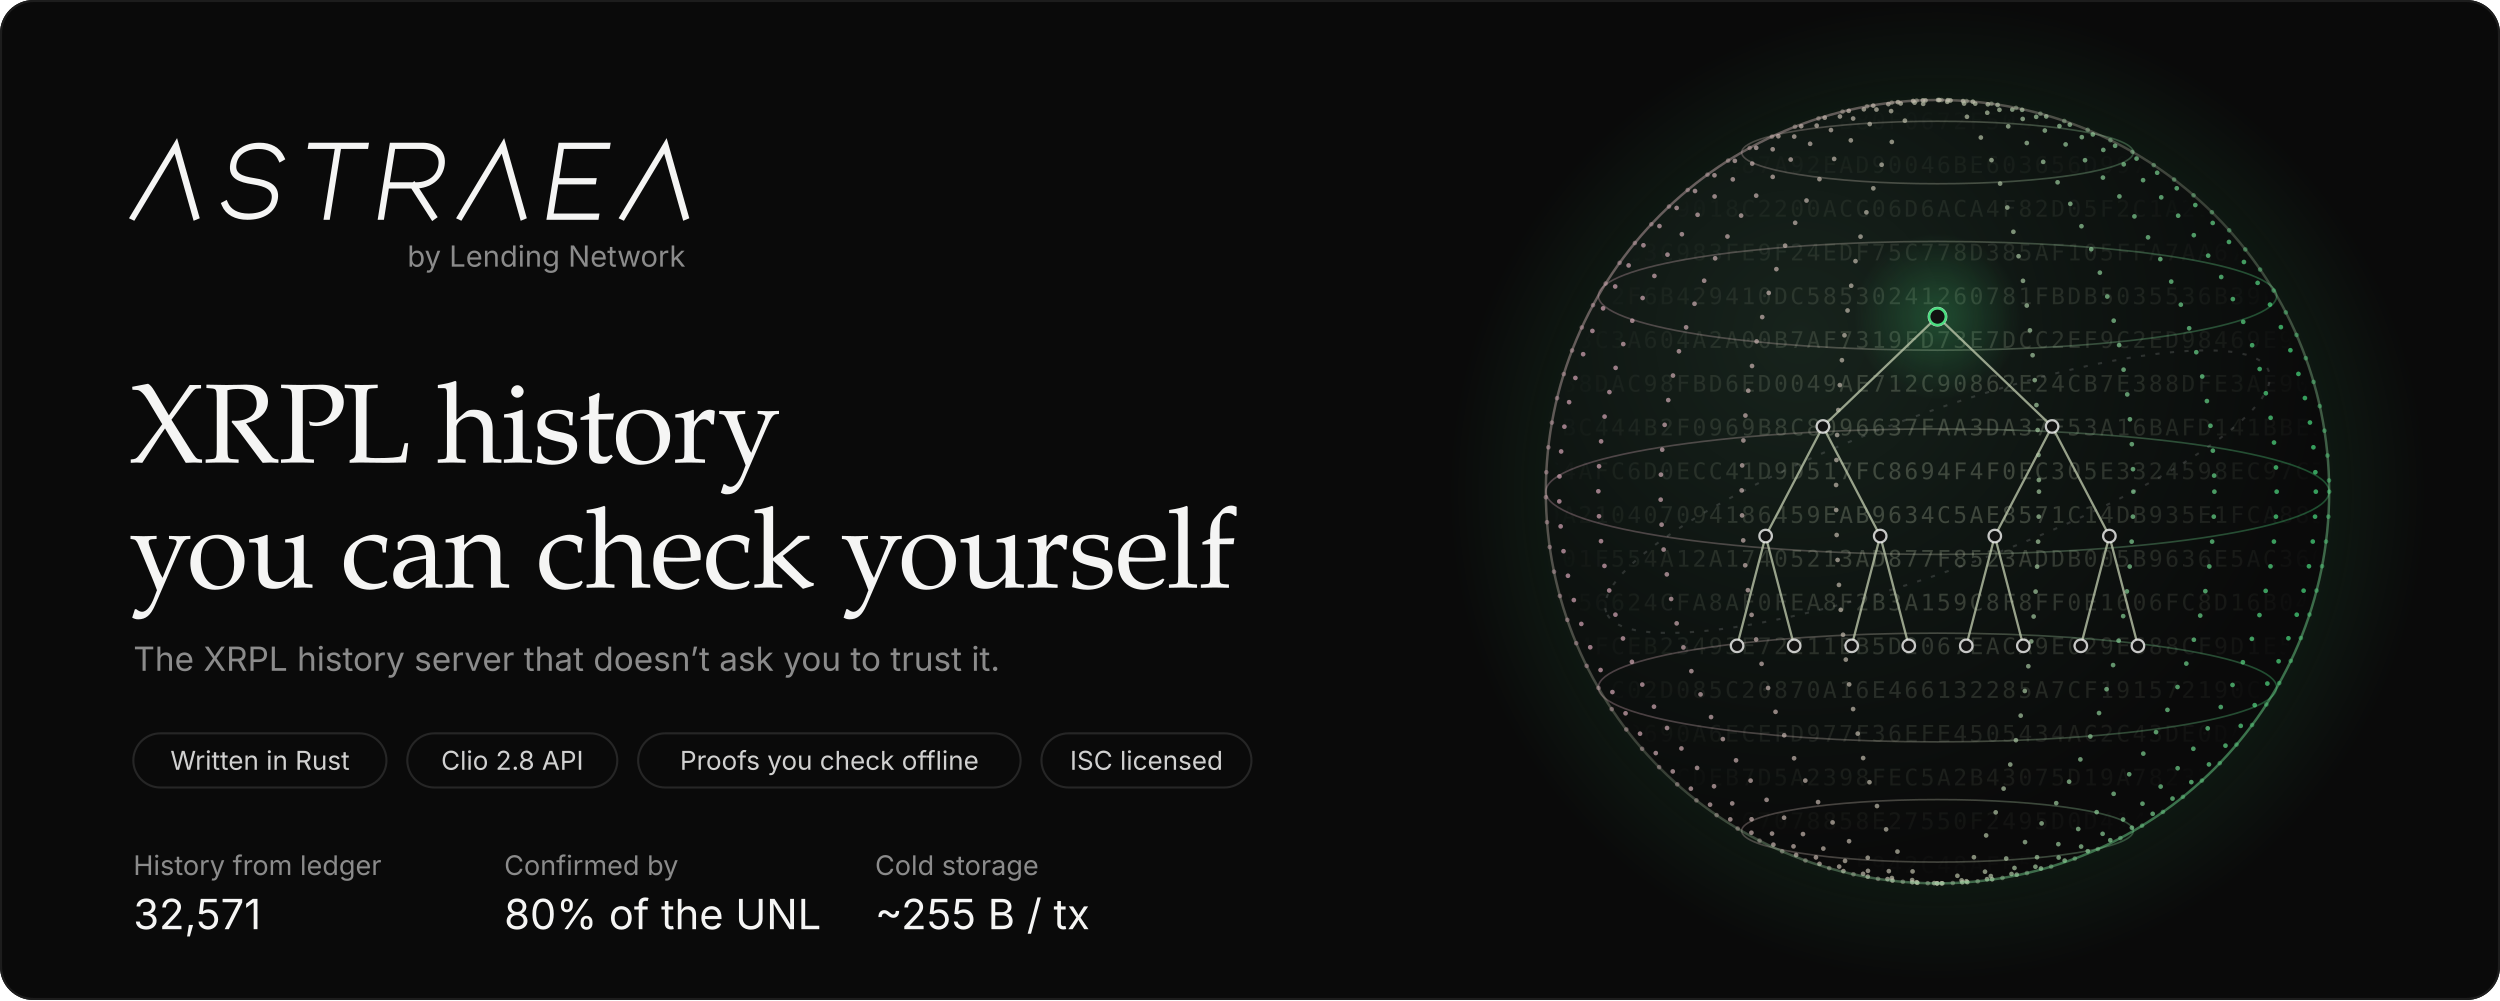
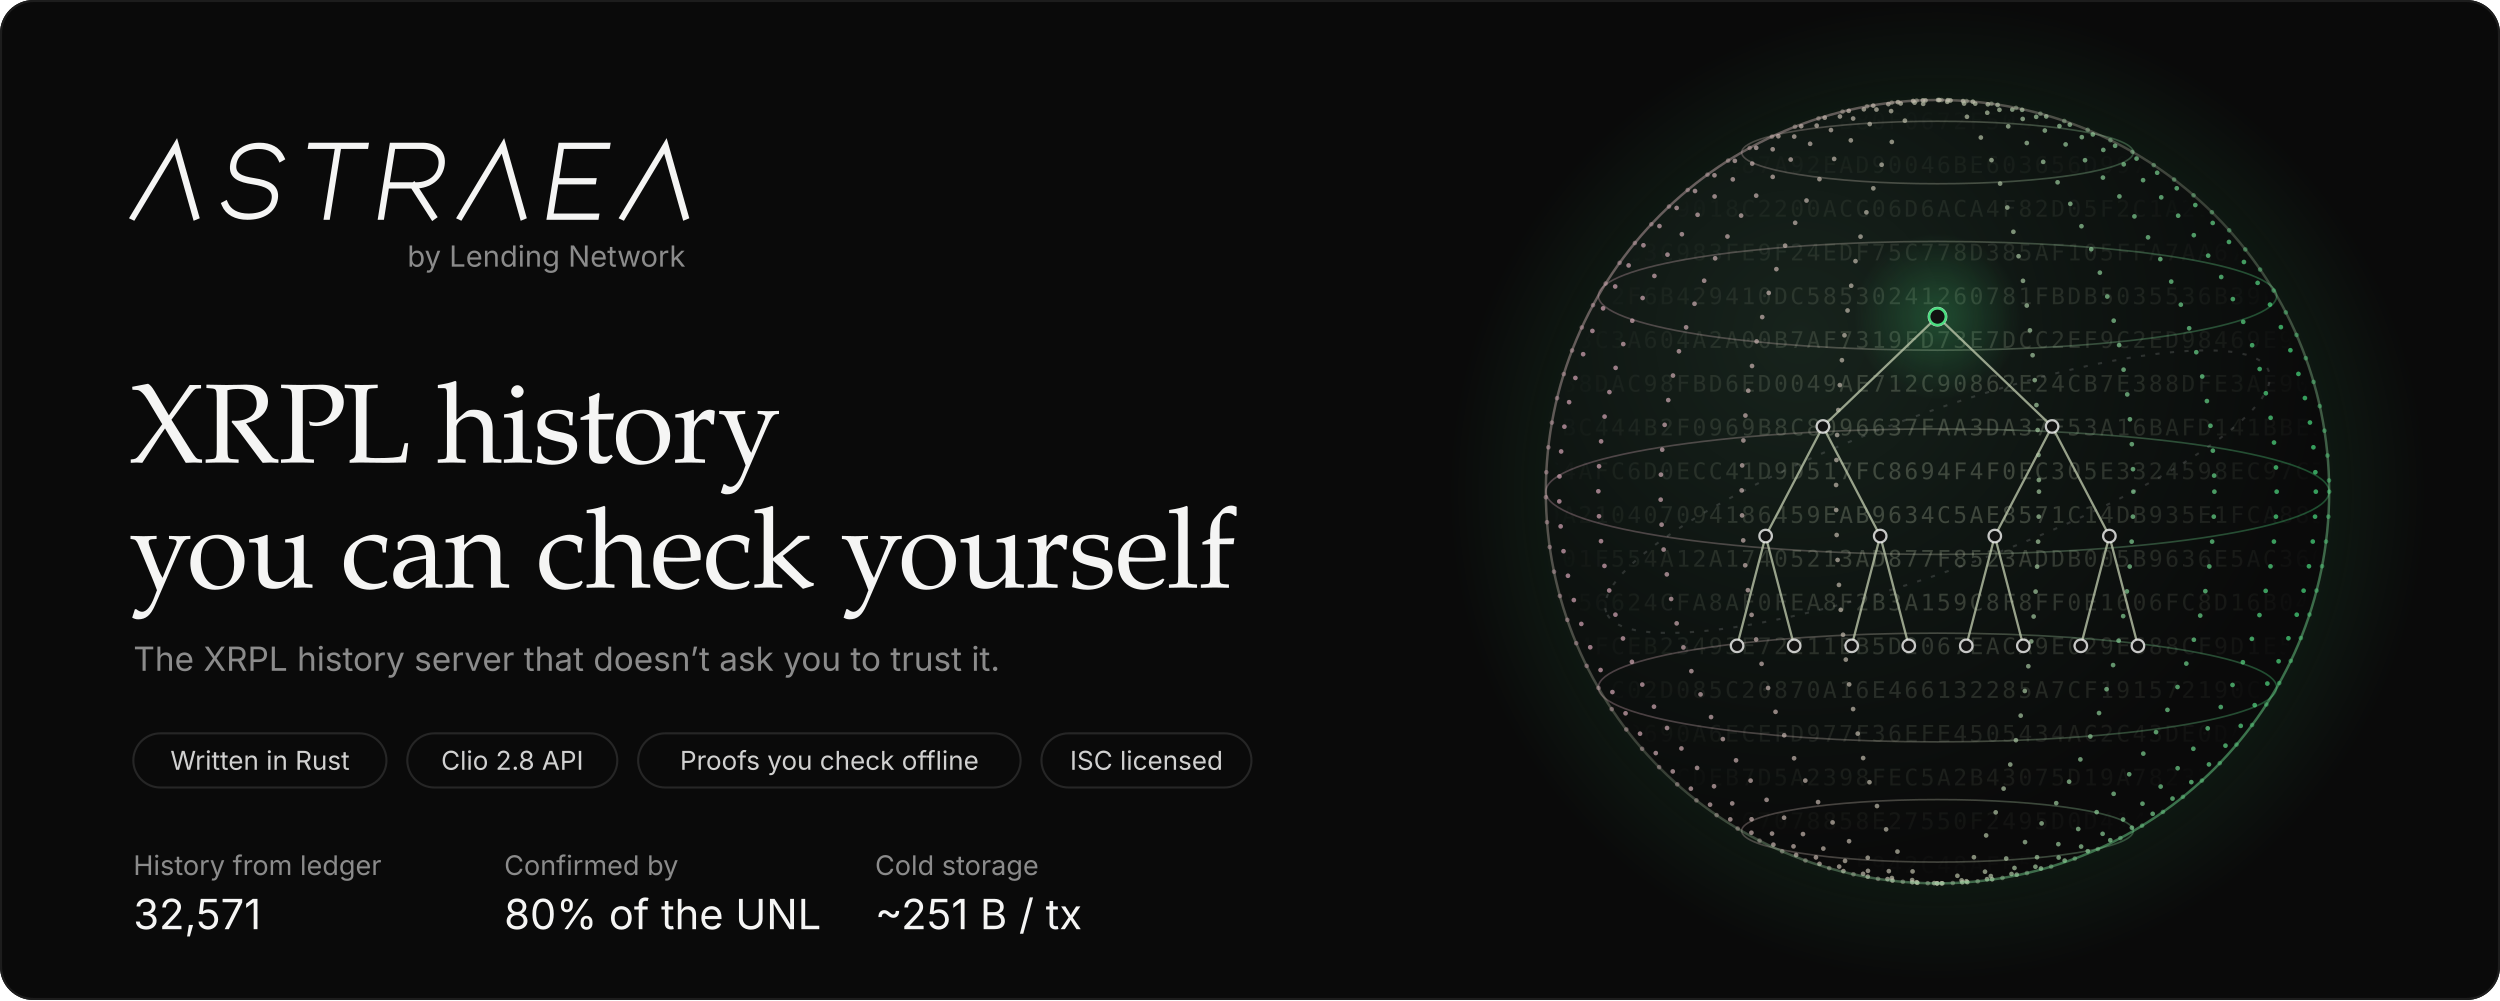
<svg xmlns="http://www.w3.org/2000/svg" viewBox="0 0 1200 480" width="1200" height="480" role="img" aria-labelledby="t d">
  <style>
    .serif { font-family: 'Tiempos Headline','Iowan Old Style','Palatino Linotype',Palatino,Georgia,'Times New Roman',serif; }
    .sans { font-family: Inter,-apple-system,BlinkMacSystemFont,'Segoe UI',Helvetica,Arial,sans-serif; }
    .mono { font-family: ui-monospace,'SF Mono',SFMono-Regular,Menlo,Consolas,monospace; }
    @media (prefers-reduced-motion: reduce) { .m { animation: none !important; } }

    .grid { fill: none; stroke: url(#globe); stroke-width: .8; opacity: .32; }
    .dots { stroke-width: 2.2; stroke-linecap: round; stroke-dasharray: 0 12; opacity: .45; animation: crawl 4s linear infinite; }
    @keyframes crawl { to { stroke-dashoffset: -24; } }
    .hash { font-size: 11px; letter-spacing: 1.2px; fill: #b9c4a8; }
    .edge { stroke: #b9c4a8; stroke-width: 1.1; opacity: .8; }
  </style>
  <defs>
    <linearGradient id="globe" gradientUnits="userSpaceOnUse" x1="742" y1="0" x2="1118" y2="0">
      <stop offset=".05" stop-color="#d8a7b8" />
      <stop offset=".55" stop-color="#b9c4a8" />
      <stop offset=".95" stop-color="#4ade80" />
    </linearGradient>
    <radialGradient id="body" cx="864.2" cy="160.8" r="253.8" gradientUnits="userSpaceOnUse">
      <stop offset="0" stop-color="#17231c" />
      <stop offset=".55" stop-color="#0e1411" />
      <stop offset="1" stop-color="#0a0a0a" />
    </radialGradient>
    <radialGradient id="halo" cx="930" cy="236" r="235.0" gradientUnits="userSpaceOnUse">
      <stop offset=".78" stop-color="#4ade80" stop-opacity=".07" />
      <stop offset="1" stop-color="#4ade80" stop-opacity="0" />
    </radialGradient>
    <radialGradient id="core" cx="930" cy="152" r="40" gradientUnits="userSpaceOnUse">
      <stop offset="0" stop-color="#4ade80" stop-opacity=".25" />
      <stop offset="1" stop-color="#4ade80" stop-opacity="0" />
    </radialGradient>
    <radialGradient id="fadeHash" cx="930" cy="236" r="188" gradientUnits="userSpaceOnUse">
      <stop offset=".2" stop-color="#fff" stop-opacity=".55" />
      <stop offset="1" stop-color="#fff" stop-opacity="0" />
    </radialGradient>
    <mask id="inside">
      <circle cx="930" cy="236" r="184" fill="url(#fadeHash)" />
    </mask>
    <linearGradient id="rim" x1="0" y1="0" x2="1" y2="1">
      <stop offset="0" stop-color="#d8a7b8" stop-opacity=".55" />
      <stop offset=".5" stop-color="#b9c4a8" stop-opacity=".25" />
      <stop offset="1" stop-color="#4ade80" stop-opacity=".6" />
    </linearGradient>
  </defs>
  <rect width="1200" height="480" rx="16" fill="#0a0a0a" />
  <rect x=".5" y=".5" width="1199" height="479" rx="15.5" fill="none" stroke="#1d1d1d" />
  <circle cx="930" cy="236" r="235" fill="url(#halo)" />
  <circle cx="930" cy="236" r="188" fill="url(#body)" />
  <g mask="url(#inside)" opacity=".5">
    <g>
      <text x="742" y="62" class="mono hash">FBD07C968B3C19256FB80F0672F5086F401029646B7EEC4505C2CFA0A5CF967E</text>
      <text x="742" y="83" class="mono hash">7FCB952D408487A92EAD90046BE603656D9978B6D45EAE04324654F805AABF63</text>
      <text x="742" y="104" class="mono hash">056C475E9018C2200ACC06D6ACA4F82D05F2C1A21B85A129BC9D3CE363022A91</text>
      <text x="742" y="125" class="mono hash">56CD0C3C983FE9F24EDF75C778D385AF105FFA7AA676A942E60274752C91D66C</text>
      <text x="742" y="146" class="mono hash">0FAF2F6B429410DC58530241260781FBDB5035536B39E633E99430309A422BF5</text>
      <text x="742" y="167" class="mono hash">913C3A604A2A00B7AF7319FD73E7DCC2EF9C2ED98469E91FE7441D4AE31B39ED</text>
      <text x="742" y="188" class="mono hash">A88DAC98FBD6ED0049AE712C90862E24CB7E388DFE3AE904292C615D60282678</text>
      <text x="742" y="209" class="mono hash">7BC444B2F0969B8C8096637FAA3DA37F53A16BAFD141BBE3C932AB4AF152BF8B</text>
      <text x="742" y="230" class="mono hash">C4AFC6D0ECC41D9D517FC8694F4F0EC305E3324598EC97C7D47E14F1BE265B56</text>
      <text x="742" y="251" class="mono hash">DA210407094186459EAB9634C5AE8571C14DB935E1FCA883B7CC1FDCD4F72E80</text>
      <text x="742" y="272" class="mono hash">001F554A12A17405213AD877F8523ADDB005B9636E5AC3607FA30A4EF565EAF6</text>
      <text x="742" y="293" class="mono hash">8156624CFA8AF0FEA8F2B3A159C8F8FF0E1606FC8D16B0493AD47395C31AF8D3</text>
      <text x="742" y="314" class="mono hash">ED4FCEB23493E72211BB5D2067EACA9E029E688CF9D1E56C424E995AD6FAE8F4</text>
      <text x="742" y="335" class="mono hash">DC02C02D085C20870A16E466132285A7CF191572190C7D8C3A58A09BED25BC17</text>
      <text x="742" y="356" class="mono hash">558FE2690A6ECEFD977F36EFE4505434AC2C43DE0DAB47841B482A6B03101DB4</text>
      <text x="742" y="377" class="mono hash">42A6C6EBCDEB7D5A2398FEC5A2B43075D19A7823B4F3F0AB0E6CA9F50F955B68</text>
      <text x="742" y="398" class="mono hash">048C21D09D61C7078858E27550F2495D0D414D0A7460EAC80C58F2A946B66D18</text>
      <text x="742" y="419" class="mono hash">F6C783202EF3A71C044F942C48AFB5A0671A14375E521E022382FF030736E473</text>
      <text x="742" y="440" class="mono hash">237507D8958959BB2BADAE54857216EA9EBE8BC4D8039F43AE5B37B160C3C573</text>
      <text x="742" y="461" class="mono hash">5A66B53DF28C886C0B71503802FB5013DDDFD5D49BD99EADC8D6A9D2E46D7E70</text>
      <text x="742" y="482" class="mono hash">01841B9E5D2C111F183B73E7C423FCC8756807B0675AC6FBCCA5217F9861D20C</text>
      <text x="742" y="503" class="mono hash">01D0C12E2BF47501BABC135BAB4C534ABCFED25E6AE43631EB434375AD42032B</text>
      <text x="742" y="524" class="mono hash">F992AB35DFC62B4D02BA7E90A312B13F580BB8E938F05443B8A39B55D3A1CB11</text>
      <text x="742" y="545" class="mono hash">6C7E6C6737695C045974BD6720936B36C8F15505DD98F0420AB6CD5FDDECFF2D</text>
      <text x="742" y="566" class="mono hash">FBD07C968B3C19256FB80F0672F5086F401029646B7EEC4505C2CFA0A5CF967E</text>
      <text x="742" y="587" class="mono hash">7FCB952D408487A92EAD90046BE603656D9978B6D45EAE04324654F805AABF63</text>
      <text x="742" y="608" class="mono hash">056C475E9018C2200ACC06D6ACA4F82D05F2C1A21B85A129BC9D3CE363022A91</text>
      <text x="742" y="629" class="mono hash">56CD0C3C983FE9F24EDF75C778D385AF105FFA7AA676A942E60274752C91D66C</text>
      <text x="742" y="650" class="mono hash">0FAF2F6B429410DC58530241260781FBDB5035536B39E633E99430309A422BF5</text>
      <text x="742" y="671" class="mono hash">913C3A604A2A00B7AF7319FD73E7DCC2EF9C2ED98469E91FE7441D4AE31B39ED</text>
      <text x="742" y="692" class="mono hash">A88DAC98FBD6ED0049AE712C90862E24CB7E388DFE3AE904292C615D60282678</text>
      <text x="742" y="713" class="mono hash">7BC444B2F0969B8C8096637FAA3DA37F53A16BAFD141BBE3C932AB4AF152BF8B</text>
      <text x="742" y="734" class="mono hash">C4AFC6D0ECC41D9D517FC8694F4F0EC305E3324598EC97C7D47E14F1BE265B56</text>
      <text x="742" y="755" class="mono hash">DA210407094186459EAB9634C5AE8571C14DB935E1FCA883B7CC1FDCD4F72E80</text>
      <text x="742" y="776" class="mono hash">001F554A12A17405213AD877F8523ADDB005B9636E5AC3607FA30A4EF565EAF6</text>
      <text x="742" y="797" class="mono hash">8156624CFA8AF0FEA8F2B3A159C8F8FF0E1606FC8D16B0493AD47395C31AF8D3</text>
      <text x="742" y="818" class="mono hash">ED4FCEB23493E72211BB5D2067EACA9E029E688CF9D1E56C424E995AD6FAE8F4</text>
      <text x="742" y="839" class="mono hash">DC02C02D085C20870A16E466132285A7CF191572190C7D8C3A58A09BED25BC17</text>
      <text x="742" y="860" class="mono hash">558FE2690A6ECEFD977F36EFE4505434AC2C43DE0DAB47841B482A6B03101DB4</text>
      <text x="742" y="881" class="mono hash">42A6C6EBCDEB7D5A2398FEC5A2B43075D19A7823B4F3F0AB0E6CA9F50F955B68</text>
      <text x="742" y="902" class="mono hash">048C21D09D61C7078858E27550F2495D0D414D0A7460EAC80C58F2A946B66D18</text>
      <text x="742" y="923" class="mono hash">F6C783202EF3A71C044F942C48AFB5A0671A14375E521E022382FF030736E473</text>
      <text x="742" y="944" class="mono hash">237507D8958959BB2BADAE54857216EA9EBE8BC4D8039F43AE5B37B160C3C573</text>
      <text x="742" y="965" class="mono hash">5A66B53DF28C886C0B71503802FB5013DDDFD5D49BD99EADC8D6A9D2E46D7E70</text>
      <text x="742" y="986" class="mono hash">01841B9E5D2C111F183B73E7C423FCC8756807B0675AC6FBCCA5217F9861D20C</text>
      <text x="742" y="1007" class="mono hash">01D0C12E2BF47501BABC135BAB4C534ABCFED25E6AE43631EB434375AD42032B</text>
      <text x="742" y="1028" class="mono hash">F992AB35DFC62B4D02BA7E90A312B13F580BB8E938F05443B8A39B55D3A1CB11</text>
      <text x="742" y="1049" class="mono hash">6C7E6C6737695C045974BD6720936B36C8F15505DD98F0420AB6CD5FDDECFF2D</text>
      <animateTransform attributeName="transform" type="translate" from="0 0" to="0 -504" dur="60s" repeatCount="indefinite" />
    </g>
  </g>
  <g>
    <ellipse cx="930" cy="73.2" rx="94" ry="15" class="grid" />
    <ellipse cx="930" cy="142" rx="162.8" ry="26.1" class="grid" />
    <ellipse cx="930" cy="236" rx="188" ry="30.1" class="grid" />
    <ellipse cx="930" cy="330" rx="162.8" ry="26.1" class="grid" />
    <ellipse cx="930" cy="398.8" rx="94" ry="15" class="grid" />
    <ellipse cx="930" cy="236" rx="188" ry="188" class="grid dots m">
      <animate attributeName="rx" values="188;186.4;181.6;173.7;162.8;149.2;132.9;114.4;94;71.9;48.7;24.5;0;24.5;48.7;71.9;94;114.4;132.9;149.2;162.8;173.7;181.6;186.4;188" dur="40s" begin="0s" repeatCount="indefinite" />
    </ellipse>
    <ellipse cx="930" cy="236" rx="181.6" ry="188" class="grid dots m">
      <animate attributeName="rx" values="188;186.4;181.6;173.7;162.8;149.2;132.9;114.4;94;71.9;48.7;24.5;0;24.5;48.7;71.9;94;114.4;132.9;149.2;162.8;173.7;181.6;186.4;188" dur="40s" begin="-3.3s" repeatCount="indefinite" />
    </ellipse>
    <ellipse cx="930" cy="236" rx="162.8" ry="188" class="grid dots m">
      <animate attributeName="rx" values="188;186.4;181.6;173.7;162.8;149.2;132.9;114.4;94;71.9;48.7;24.5;0;24.5;48.7;71.9;94;114.4;132.9;149.2;162.8;173.7;181.6;186.4;188" dur="40s" begin="-6.7s" repeatCount="indefinite" />
    </ellipse>
    <ellipse cx="930" cy="236" rx="132.9" ry="188" class="grid dots m">
      <animate attributeName="rx" values="188;186.4;181.6;173.7;162.8;149.2;132.9;114.4;94;71.9;48.7;24.5;0;24.5;48.7;71.9;94;114.4;132.9;149.2;162.8;173.7;181.6;186.4;188" dur="40s" begin="-10s" repeatCount="indefinite" />
    </ellipse>
    <ellipse cx="930" cy="236" rx="94" ry="188" class="grid dots m">
      <animate attributeName="rx" values="188;186.4;181.6;173.7;162.8;149.2;132.9;114.4;94;71.9;48.7;24.5;0;24.5;48.7;71.9;94;114.4;132.9;149.2;162.8;173.7;181.6;186.4;188" dur="40s" begin="-13.3s" repeatCount="indefinite" />
    </ellipse>
    <ellipse cx="930" cy="236" rx="48.7" ry="188" class="grid dots m">
      <animate attributeName="rx" values="188;186.4;181.6;173.7;162.8;149.2;132.9;114.4;94;71.9;48.7;24.5;0;24.5;48.7;71.9;94;114.4;132.9;149.2;162.8;173.7;181.6;186.4;188" dur="40s" begin="-16.7s" repeatCount="indefinite" />
    </ellipse>
    <ellipse cx="930" cy="236" rx="0" ry="188" class="grid dots m">
      <animate attributeName="rx" values="188;186.4;181.6;173.7;162.8;149.2;132.9;114.4;94;71.9;48.7;24.5;0;24.5;48.7;71.9;94;114.4;132.9;149.2;162.8;173.7;181.6;186.4;188" dur="40s" begin="-20s" repeatCount="indefinite" />
    </ellipse>
    <ellipse cx="930" cy="236" rx="48.7" ry="188" class="grid dots m">
      <animate attributeName="rx" values="188;186.4;181.6;173.7;162.8;149.2;132.9;114.4;94;71.9;48.7;24.5;0;24.5;48.7;71.9;94;114.4;132.9;149.2;162.8;173.7;181.6;186.4;188" dur="40s" begin="-23.3s" repeatCount="indefinite" />
    </ellipse>
    <ellipse cx="930" cy="236" rx="94" ry="188" class="grid dots m">
      <animate attributeName="rx" values="188;186.4;181.6;173.7;162.8;149.2;132.9;114.4;94;71.9;48.7;24.5;0;24.5;48.7;71.9;94;114.4;132.9;149.2;162.8;173.7;181.6;186.4;188" dur="40s" begin="-26.7s" repeatCount="indefinite" />
    </ellipse>
    <ellipse cx="930" cy="236" rx="132.9" ry="188" class="grid dots m">
      <animate attributeName="rx" values="188;186.4;181.6;173.7;162.8;149.2;132.9;114.4;94;71.9;48.7;24.5;0;24.5;48.7;71.9;94;114.4;132.9;149.2;162.8;173.7;181.6;186.4;188" dur="40s" begin="-30s" repeatCount="indefinite" />
    </ellipse>
    <ellipse cx="930" cy="236" rx="162.8" ry="188" class="grid dots m">
      <animate attributeName="rx" values="188;186.4;181.6;173.7;162.8;149.2;132.9;114.4;94;71.9;48.7;24.5;0;24.5;48.7;71.9;94;114.4;132.9;149.2;162.8;173.7;181.6;186.4;188" dur="40s" begin="-33.3s" repeatCount="indefinite" />
    </ellipse>
    <ellipse cx="930" cy="236" rx="181.6" ry="188" class="grid dots m">
      <animate attributeName="rx" values="188;186.4;181.6;173.7;162.8;149.2;132.9;114.4;94;71.9;48.7;24.5;0;24.5;48.7;71.9;94;114.4;132.9;149.2;162.8;173.7;181.6;186.4;188" dur="40s" begin="-36.7s" repeatCount="indefinite" />
    </ellipse>
  </g>
  <path d="M760.8 236 A169.2 37.6 0 1 1 1099.2 236 A169.2 37.6 0 1 1 760.8 236" transform="rotate(-20 930 236)" fill="none" stroke="#f5f5f4" stroke-opacity=".14" stroke-dasharray="2 5" />
  <circle cx="930" cy="152" r="40" fill="url(#core)" />
  <g>
    <path d="M833.8 310 L847.5 257.3" class="edge" />
    <path d="M861.2 310 L847.5 257.3" class="edge" />
    <path d="M888.8 310 L902.5 257.3" class="edge" />
    <path d="M916.2 310 L902.5 257.3" class="edge" />
    <path d="M943.8 310 L957.5 257.3" class="edge" />
    <path d="M971.2 310 L957.5 257.3" class="edge" />
    <path d="M998.8 310 L1012.5 257.3" class="edge" />
    <path d="M1026.2 310 L1012.5 257.3" class="edge" />
    <path d="M847.5 257.3 L875 204.7" class="edge" />
    <path d="M902.5 257.3 L875 204.7" class="edge" />
    <path d="M957.5 257.3 L985 204.7" class="edge" />
    <path d="M1012.5 257.3 L985 204.7" class="edge" />
    <path d="M875 204.7 L930 152" class="edge" />
    <path d="M985 204.7 L930 152" class="edge" />
    <circle cx="833.8" cy="310" r="3" fill="#111111" stroke="#f5f5f4" stroke-opacity=".8" stroke-width="1.1" />
    <circle cx="861.2" cy="310" r="3" fill="#111111" stroke="#f5f5f4" stroke-opacity=".8" stroke-width="1.1" />
    <circle cx="888.8" cy="310" r="3" fill="#111111" stroke="#f5f5f4" stroke-opacity=".8" stroke-width="1.1" />
    <circle cx="916.2" cy="310" r="3" fill="#111111" stroke="#f5f5f4" stroke-opacity=".8" stroke-width="1.1" />
    <circle cx="943.8" cy="310" r="3" fill="#111111" stroke="#f5f5f4" stroke-opacity=".8" stroke-width="1.1" />
    <circle cx="971.2" cy="310" r="3" fill="#111111" stroke="#f5f5f4" stroke-opacity=".8" stroke-width="1.1" />
    <circle cx="998.8" cy="310" r="3" fill="#111111" stroke="#f5f5f4" stroke-opacity=".8" stroke-width="1.1" />
    <circle cx="1026.2" cy="310" r="3" fill="#111111" stroke="#f5f5f4" stroke-opacity=".8" stroke-width="1.1" />
    <circle cx="847.5" cy="257.3" r="3" fill="#111111" stroke="#f5f5f4" stroke-opacity=".8" stroke-width="1.1" />
    <circle cx="902.5" cy="257.3" r="3" fill="#111111" stroke="#f5f5f4" stroke-opacity=".8" stroke-width="1.1" />
    <circle cx="957.5" cy="257.3" r="3" fill="#111111" stroke="#f5f5f4" stroke-opacity=".8" stroke-width="1.1" />
    <circle cx="1012.5" cy="257.3" r="3" fill="#111111" stroke="#f5f5f4" stroke-opacity=".8" stroke-width="1.1" />
    <circle cx="875" cy="204.7" r="3" fill="#111111" stroke="#f5f5f4" stroke-opacity=".8" stroke-width="1.1" />
    <circle cx="985" cy="204.7" r="3" fill="#111111" stroke="#f5f5f4" stroke-opacity=".8" stroke-width="1.1" />
    <circle cx="930" cy="152" r="4.2" fill="#111111" stroke="#f5f5f4" stroke-opacity=".8" stroke-width="1.1" />
  </g>
  <path d="M861.2 310 L847.5 257.3 L875 204.7 L930 152" fill="none" stroke="#facc15" stroke-width="1.6" opacity="0">
    <animate attributeName="opacity" values="0;.9;.9;0;0" keyTimes="0;.04;.2;.25;1" dur="9.6s" begin="0s" repeatCount="indefinite" />
  </path>
  <circle r="3.2" fill="#facc15" opacity="0">
    <animateMotion path="M861.2 310 L847.5 257.3 L875 204.7 L930 152" dur="9.6s" begin="0s" repeatCount="indefinite" calcMode="spline" keyPoints="0;1;1" keyTimes="0;.25;1" keySplines=".5 0 .3 1;0 0 1 1" />
    <animate attributeName="opacity" values="0;1;1;0;0" keyTimes="0;.03;.22;.25;1" dur="9.6s" begin="0s" repeatCount="indefinite" />
  </circle>
  <path d="M998.8 310 L1012.5 257.3 L985 204.7 L930 152" fill="none" stroke="#d946ef" stroke-width="1.6" opacity="0">
    <animate attributeName="opacity" values="0;.9;.9;0;0" keyTimes="0;.04;.2;.25;1" dur="9.6s" begin="2.4s" repeatCount="indefinite" />
  </path>
  <circle r="3.2" fill="#d946ef" opacity="0">
    <animateMotion path="M998.8 310 L1012.5 257.3 L985 204.7 L930 152" dur="9.6s" begin="2.4s" repeatCount="indefinite" calcMode="spline" keyPoints="0;1;1" keyTimes="0;.25;1" keySplines=".5 0 .3 1;0 0 1 1" />
    <animate attributeName="opacity" values="0;1;1;0;0" keyTimes="0;.03;.22;.25;1" dur="9.6s" begin="2.4s" repeatCount="indefinite" />
  </circle>
  <path d="M916.2 310 L902.5 257.3 L875 204.7 L930 152" fill="none" stroke="#3b82f6" stroke-width="1.6" opacity="0">
    <animate attributeName="opacity" values="0;.9;.9;0;0" keyTimes="0;.04;.2;.25;1" dur="9.6s" begin="4.8s" repeatCount="indefinite" />
  </path>
  <circle r="3.2" fill="#3b82f6" opacity="0">
    <animateMotion path="M916.2 310 L902.5 257.3 L875 204.7 L930 152" dur="9.6s" begin="4.8s" repeatCount="indefinite" calcMode="spline" keyPoints="0;1;1" keyTimes="0;.25;1" keySplines=".5 0 .3 1;0 0 1 1" />
    <animate attributeName="opacity" values="0;1;1;0;0" keyTimes="0;.03;.22;.25;1" dur="9.6s" begin="4.8s" repeatCount="indefinite" />
  </circle>
  <path d="M943.8 310 L957.5 257.3 L985 204.7 L930 152" fill="none" stroke="#fb7185" stroke-width="1.6" opacity="0">
    <animate attributeName="opacity" values="0;.9;.9;0;0" keyTimes="0;.04;.2;.25;1" dur="9.6s" begin="7.2s" repeatCount="indefinite" />
  </path>
  <circle r="3.2" fill="#fb7185" opacity="0">
    <animateMotion path="M943.8 310 L957.5 257.3 L985 204.7 L930 152" dur="9.6s" begin="7.2s" repeatCount="indefinite" calcMode="spline" keyPoints="0;1;1" keyTimes="0;.25;1" keySplines=".5 0 .3 1;0 0 1 1" />
    <animate attributeName="opacity" values="0;1;1;0;0" keyTimes="0;.03;.22;.25;1" dur="9.6s" begin="7.2s" repeatCount="indefinite" />
  </circle>
  <circle cx="930" cy="152" r="4" fill="none" stroke="#4ade80" stroke-width="1.2">
    <animate attributeName="r" values="4;22" dur="2.4s" begin="2.4s" repeatCount="indefinite" />
    <animate attributeName="opacity" values=".9;0" dur="2.4s" begin="2.4s" repeatCount="indefinite" />
  </circle>
  <g transform="rotate(-20 930 236)">
    <g>
      <rect x="-6.5" y="-6.5" width="13" height="13" rx="2.5" fill="#111111" stroke="#f5f5f4" stroke-opacity=".6" stroke-width="1" />
      <rect x="-2.5" y="-2.5" width="5" height="5" rx="1" fill="#22c55e" />
      <animateMotion path="M760.8 236 A169.2 37.6 0 1 1 1099.2 236 A169.2 37.6 0 1 1 760.8 236" dur="28s" begin="0s" repeatCount="indefinite" />
    </g>
    <g>
      <rect x="-6.5" y="-6.5" width="13" height="13" rx="2.5" fill="#111111" stroke="#f5f5f4" stroke-opacity=".6" stroke-width="1" />
      <rect x="-2.5" y="-2.5" width="5" height="5" rx="1" fill="#facc15" />
      <animateMotion path="M760.8 236 A169.2 37.6 0 1 1 1099.2 236 A169.2 37.6 0 1 1 760.8 236" dur="28s" begin="-3.5s" repeatCount="indefinite" />
    </g>
    <g>
      <rect x="-6.5" y="-6.5" width="13" height="13" rx="2.5" fill="#111111" stroke="#f5f5f4" stroke-opacity=".6" stroke-width="1" />
      <rect x="-2.5" y="-2.5" width="5" height="5" rx="1" fill="#3b82f6" />
      <animateMotion path="M760.8 236 A169.2 37.6 0 1 1 1099.2 236 A169.2 37.6 0 1 1 760.8 236" dur="28s" begin="-7s" repeatCount="indefinite" />
    </g>
    <g>
      <rect x="-6.5" y="-6.5" width="13" height="13" rx="2.5" fill="#111111" stroke="#f5f5f4" stroke-opacity=".6" stroke-width="1" />
      <rect x="-2.5" y="-2.5" width="5" height="5" rx="1" fill="#d946ef" />
      <animateMotion path="M760.8 236 A169.2 37.6 0 1 1 1099.2 236 A169.2 37.6 0 1 1 760.8 236" dur="28s" begin="-10.5s" repeatCount="indefinite" />
    </g>
    <g>
      <rect x="-6.5" y="-6.5" width="13" height="13" rx="2.5" fill="#111111" stroke="#f5f5f4" stroke-opacity=".6" stroke-width="1" />
      <rect x="-2.5" y="-2.5" width="5" height="5" rx="1" fill="#fb7185" />
      <animateMotion path="M760.8 236 A169.2 37.6 0 1 1 1099.2 236 A169.2 37.6 0 1 1 760.8 236" dur="28s" begin="-14s" repeatCount="indefinite" />
    </g>
    <g>
      <rect x="-6.5" y="-6.5" width="13" height="13" rx="2.5" fill="#111111" stroke="#f5f5f4" stroke-opacity=".6" stroke-width="1" />
      <rect x="-2.5" y="-2.5" width="5" height="5" rx="1" fill="#8b5cf6" />
      <animateMotion path="M760.8 236 A169.2 37.6 0 1 1 1099.2 236 A169.2 37.6 0 1 1 760.8 236" dur="28s" begin="-17.5s" repeatCount="indefinite" />
    </g>
    <g>
      <rect x="-6.5" y="-6.5" width="13" height="13" rx="2.5" fill="#111111" stroke="#f5f5f4" stroke-opacity=".6" stroke-width="1" />
      <rect x="-2.5" y="-2.5" width="5" height="5" rx="1" fill="#22c55e" />
      <animateMotion path="M760.8 236 A169.2 37.6 0 1 1 1099.2 236 A169.2 37.6 0 1 1 760.8 236" dur="28s" begin="-21s" repeatCount="indefinite" />
    </g>
    <g>
      <rect x="-6.5" y="-6.5" width="13" height="13" rx="2.5" fill="#111111" stroke="#f5f5f4" stroke-opacity=".6" stroke-width="1" />
      <rect x="-2.5" y="-2.5" width="5" height="5" rx="1" fill="#3b82f6" />
      <animateMotion path="M760.8 236 A169.2 37.6 0 1 1 1099.2 236 A169.2 37.6 0 1 1 760.8 236" dur="28s" begin="-24.5s" repeatCount="indefinite" />
    </g>
  </g>
  <circle cx="930" cy="236" r="188" fill="none" stroke="url(#rim)" stroke-width="1.2" />
  <g transform="translate(69.4 70) skewX(-9) scale(1)" fill="none" stroke="#f5f5f4" stroke-width="3" stroke-linejoin="miter" stroke-linecap="square">
    <path transform="translate(0 0)" d="M0 34 L15 0 L30 34" />
    <path transform="translate(43 0)" d="M23.5 6 C21 2 17 0 12 0 C5.5 0 1 3.2 1 8.8 C1 14.5 5.5 16 12 17 C18.5 18 23.5 19.8 23.5 25.5 C23.5 31 19 34 12 34 C6.5 34 2.2 31.8 0 28" />
    <path transform="translate(80 0)" d="M0 0 H26 M13 0 V34" />
    <path transform="translate(119 0)" d="M0 34 V0 H14 C21 0 25 4 25 9.5 C25 15 21 19 14 19 H0 M13 19 L25 34" />
    <path transform="translate(157 0)" d="M0 34 L15 0 L30 34" />
    <path transform="translate(200 0)" d="M22 0 H0 V34 H22 M0 17 H18" />
    <path transform="translate(235 0)" d="M0 34 L15 0 L30 34" />
  </g>
  <text x="329" y="128" text-anchor="end" class="sans" font-size="14" fill="#8b8b8b">by Lending Network</text>
  <text x="62" y="222" class="serif" font-size="54" fill="#f5f5f4" letter-spacing="-.5">XRPL history</text>
  <text x="62" y="282" class="serif" font-size="54" fill="#f5f5f4" letter-spacing="-.5">you can check yourself</text>
  <text x="64" y="322" class="sans" font-size="16" fill="#8b8b8b">The XRPL history server that doesn’t ask you to trust it.</text>
  <rect x="64" y="352" width="121.5" height="26" rx="13" fill="none" stroke="#262626" />
  <text x="124.8" y="369.5" text-anchor="middle" class="sans" font-size="12.5" fill="#f5f5f4" opacity=".85">Written in Rust</text>
  <rect x="195.5" y="352" width="100.8" height="26" rx="13" fill="none" stroke="#262626" />
  <text x="245.9" y="369.5" text-anchor="middle" class="sans" font-size="12.5" fill="#f5f5f4" opacity=".85">Clio 2.8 API</text>
  <rect x="306.3" y="352" width="183.6" height="26" rx="13" fill="none" stroke="#262626" />
  <text x="398.1" y="369.5" text-anchor="middle" class="sans" font-size="12.5" fill="#f5f5f4" opacity=".85">Proofs you check offline</text>
  <rect x="499.9" y="352" width="100.8" height="26" rx="13" fill="none" stroke="#262626" />
  <text x="550.3" y="369.5" text-anchor="middle" class="sans" font-size="12.5" fill="#f5f5f4" opacity=".85">ISC licensed</text>
  <text x="64" y="420" class="sans" font-size="13" fill="#8b8b8b">History from ledger</text>
  <text x="64" y="446" class="sans" font-size="20" fill="#f5f5f4">32,571</text>
  <text x="242" y="420" class="sans" font-size="13" fill="#8b8b8b">Confirmed by</text>
  <text x="242" y="446" class="sans" font-size="20" fill="#f5f5f4">80% of the UNL</text>
  <text x="420" y="420" class="sans" font-size="13" fill="#8b8b8b">Cold storage</text>
-   <text x="420" y="446" class="sans" font-size="20" fill="#f5f5f4">~255 B / tx</text>
+   <text x="420" y="446" class="sans" font-size="20" fill="#f5f5f4">~251 B / tx</text>
</svg>
